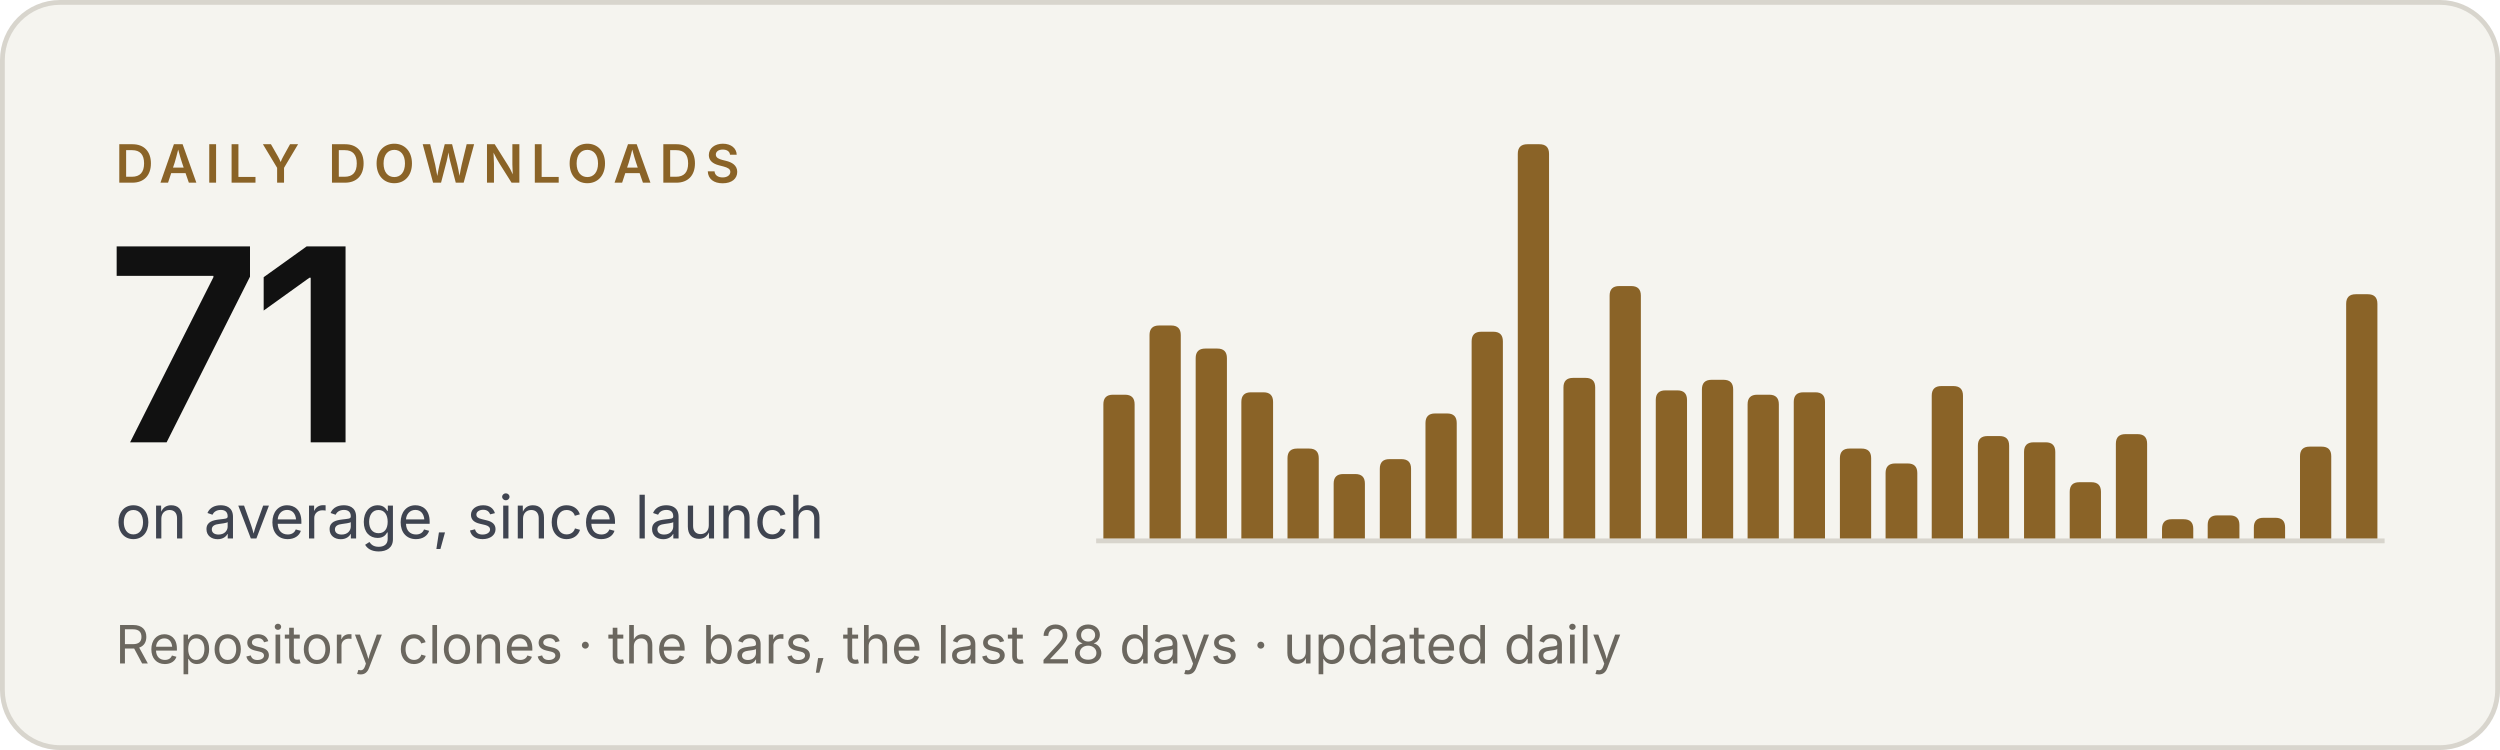
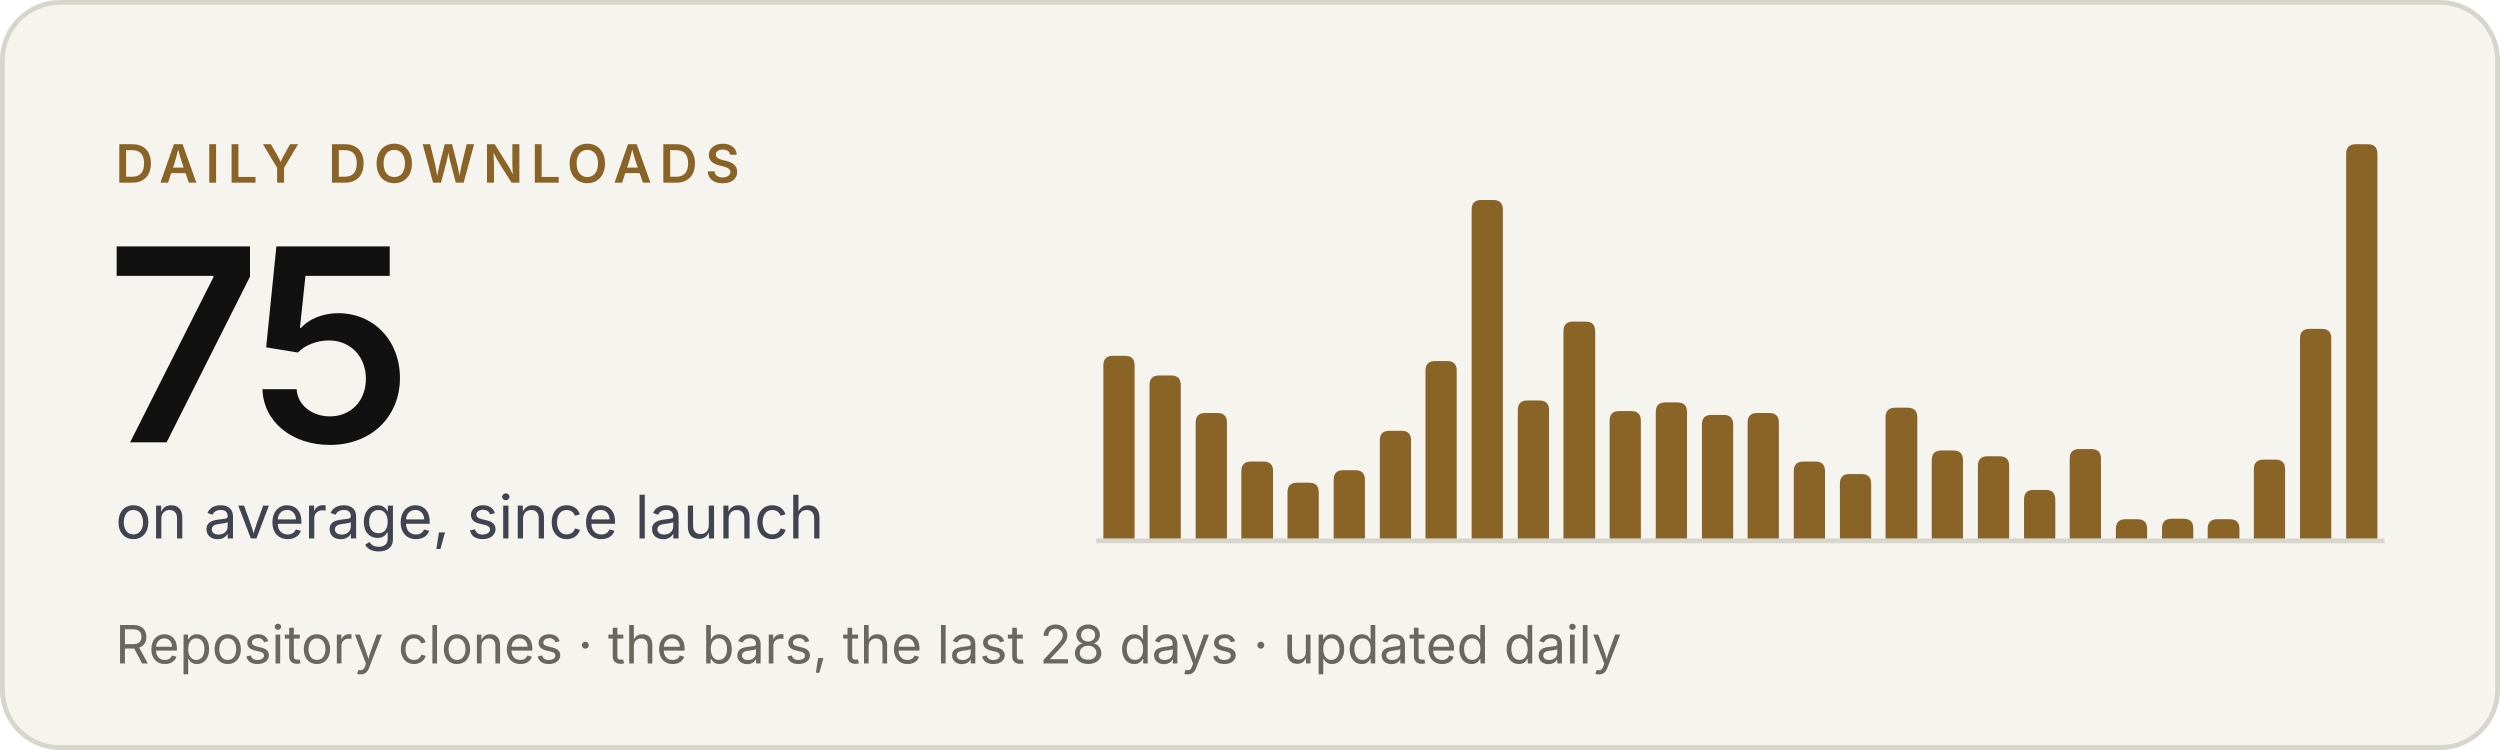
- <svg xmlns="http://www.w3.org/2000/svg" width="520" height="156" viewBox="0 0 520 156" role="img" aria-label="Criterio: 71 downloads a day on average, since launch">
+ <svg xmlns="http://www.w3.org/2000/svg" width="520" height="156" viewBox="0 0 520 156" role="img" aria-label="Criterio: 75 downloads a day on average, since launch">
  <rect x=".5" y=".5" width="519" height="155" rx="12" fill="#f5f4ef" stroke="#d8d5cd" />
  <g font-family="'Inter Tight', Inter, -apple-system, BlinkMacSystemFont, 'Segoe UI', Helvetica, Arial, sans-serif">
    <text x="24" y="38" font-size="11" font-weight="600" letter-spacing="1.6" fill="#8a6327">DAILY DOWNLOADS</text>
-     <text x="22" y="92" font-size="56" font-weight="600" letter-spacing="-2" fill="#111111">71</text>
+     <text x="22" y="92" font-size="56" font-weight="600" letter-spacing="-2" fill="#111111">75</text>
    <text x="24" y="112" font-size="12.5" fill="#3f4450">on average, since launch</text>
    <text x="24" y="138" font-size="11" fill="#6b675f">Repository clones · the bars, the last 28 days · updated daily</text>
  </g>
  <line x1="228" y1="112.5" x2="496" y2="112.5" stroke="#d8d5cd" />
  <g fill="#8a6327">
-     <path d="M229.5,112V84.1Q229.5,82.1 231.5,82.1H234.0Q236.0,82.1 236.0,84.1V112Z" />
-     <path d="M239.1,112V69.7Q239.1,67.7 241.1,67.7H243.6Q245.6,67.7 245.6,69.7V112Z" />
-     <path d="M248.7,112V74.5Q248.7,72.5 250.7,72.5H253.2Q255.2,72.5 255.2,74.5V112Z" />
-     <path d="M258.2,112V83.6Q258.2,81.6 260.2,81.6H262.8Q264.8,81.6 264.8,83.6V112Z" />
-     <path d="M267.8,112V95.3Q267.8,93.3 269.8,93.3H272.3Q274.3,93.3 274.3,95.3V112Z" />
-     <path d="M277.4,112V100.6Q277.4,98.6 279.4,98.6H281.9Q283.9,98.6 283.9,100.6V112Z" />
-     <path d="M287.0,112V97.5Q287.0,95.5 289.0,95.5H291.5Q293.5,95.5 293.5,97.5V112Z" />
-     <path d="M296.5,112V88.0Q296.5,86.0 298.5,86.0H301.0Q303.0,86.0 303.0,88.0V112Z" />
-     <path d="M306.1,112V71.0Q306.1,69.0 308.1,69.0H310.6Q312.6,69.0 312.6,71.0V112Z" />
-     <path d="M315.7,112V32.0Q315.7,30.0 317.7,30.0H320.2Q322.2,30.0 322.2,32.0V112Z" />
-     <path d="M325.2,112V80.6Q325.2,78.6 327.2,78.6H329.8Q331.8,78.6 331.8,80.6V112Z" />
-     <path d="M334.8,112V61.5Q334.8,59.5 336.8,59.5H339.3Q341.3,59.5 341.3,61.5V112Z" />
-     <path d="M344.4,112V83.2Q344.4,81.2 346.4,81.2H348.9Q350.9,81.2 350.9,83.2V112Z" />
-     <path d="M354.0,112V81.0Q354.0,79.0 356.0,79.0H358.5Q360.5,79.0 360.5,81.0V112Z" />
-     <path d="M363.5,112V84.1Q363.5,82.1 365.5,82.1H368.0Q370.0,82.1 370.0,84.1V112Z" />
-     <path d="M373.1,112V83.6Q373.1,81.6 375.1,81.6H377.6Q379.6,81.6 379.6,83.6V112Z" />
-     <path d="M382.7,112V95.3Q382.7,93.3 384.7,93.3H387.2Q389.2,93.3 389.2,95.3V112Z" />
-     <path d="M392.2,112V98.4Q392.2,96.4 394.2,96.4H396.8Q398.8,96.4 398.8,98.4V112Z" />
-     <path d="M401.8,112V82.3Q401.8,80.3 403.8,80.3H406.3Q408.3,80.3 408.3,82.3V112Z" />
-     <path d="M411.4,112V92.7Q411.4,90.7 413.4,90.7H415.9Q417.9,90.7 417.9,92.7V112Z" />
-     <path d="M421.0,112V94.0Q421.0,92.0 423.0,92.0H425.5Q427.5,92.0 427.5,94.0V112Z" />
-     <path d="M430.5,112V102.3Q430.5,100.3 432.5,100.3H435.0Q437.0,100.3 437.0,102.3V112Z" />
-     <path d="M440.1,112V92.3Q440.1,90.3 442.1,90.3H444.6Q446.6,90.3 446.6,92.3V112Z" />
-     <path d="M449.7,112V110.0Q449.7,108.0 451.7,108.0H454.2Q456.2,108.0 456.2,110.0V112Z" />
-     <path d="M459.2,112V109.2Q459.2,107.2 461.2,107.2H463.8Q465.8,107.2 465.8,109.2V112Z" />
-     <path d="M468.8,112V109.7Q468.8,107.7 470.8,107.7H473.3Q475.3,107.7 475.3,109.7V112Z" />
-     <path d="M478.4,112V94.9Q478.4,92.9 480.4,92.9H482.9Q484.9,92.9 484.9,94.9V112Z" />
-     <path d="M488.0,112V63.2Q488.0,61.2 490.0,61.2H492.5Q494.5,61.2 494.5,63.2V112Z" />
+     <path d="M229.5,112V76.0Q229.5,74.0 231.5,74.0H234.0Q236.0,74.0 236.0,76.0V112Z" />
+     <path d="M239.1,112V80.1Q239.1,78.1 241.1,78.1H243.6Q245.6,78.1 245.6,80.1V112Z" />
+     <path d="M248.7,112V87.9Q248.7,85.9 250.7,85.9H253.2Q255.2,85.9 255.2,87.9V112Z" />
+     <path d="M258.2,112V98.0Q258.2,96.0 260.2,96.0H262.8Q264.8,96.0 264.8,98.0V112Z" />
+     <path d="M267.8,112V102.4Q267.8,100.4 269.8,100.4H272.3Q274.3,100.4 274.3,102.4V112Z" />
+     <path d="M277.4,112V99.8Q277.4,97.8 279.4,97.8H281.9Q283.9,97.8 283.9,99.8V112Z" />
+     <path d="M287.0,112V91.6Q287.0,89.6 289.0,89.6H291.5Q293.5,89.6 293.5,91.6V112Z" />
+     <path d="M296.5,112V77.1Q296.5,75.1 298.5,75.1H301.0Q303.0,75.1 303.0,77.1V112Z" />
+     <path d="M306.1,112V43.6Q306.1,41.6 308.1,41.6H310.6Q312.6,41.6 312.6,43.6V112Z" />
+     <path d="M315.7,112V85.3Q315.7,83.3 317.7,83.3H320.2Q322.2,83.3 322.2,85.3V112Z" />
+     <path d="M325.2,112V68.9Q325.2,66.9 327.2,66.9H329.8Q331.8,66.9 331.8,68.9V112Z" />
+     <path d="M334.8,112V87.5Q334.8,85.5 336.8,85.5H339.3Q341.3,85.5 341.3,87.5V112Z" />
+     <path d="M344.4,112V85.7Q344.4,83.7 346.4,83.7H348.9Q350.9,83.7 350.9,85.7V112Z" />
+     <path d="M354.0,112V88.3Q354.0,86.3 356.0,86.3H358.5Q360.5,86.3 360.5,88.3V112Z" />
+     <path d="M363.5,112V87.9Q363.5,85.9 365.5,85.9H368.0Q370.0,85.9 370.0,87.9V112Z" />
+     <path d="M373.1,112V98.0Q373.1,96.0 375.1,96.0H377.6Q379.6,96.0 379.6,98.0V112Z" />
+     <path d="M382.7,112V100.6Q382.7,98.6 384.7,98.6H387.2Q389.2,98.6 389.2,100.6V112Z" />
+     <path d="M392.2,112V86.8Q392.2,84.8 394.2,84.8H396.8Q398.8,84.8 398.8,86.8V112Z" />
+     <path d="M401.8,112V95.7Q401.8,93.7 403.8,93.7H406.3Q408.3,93.7 408.3,95.7V112Z" />
+     <path d="M411.4,112V96.9Q411.4,94.9 413.4,94.9H415.9Q417.9,94.9 417.9,96.9V112Z" />
+     <path d="M421.0,112V103.9Q421.0,101.9 423.0,101.9H425.5Q427.5,101.9 427.5,103.9V112Z" />
+     <path d="M430.5,112V95.4Q430.5,93.4 432.5,93.4H435.0Q437.0,93.4 437.0,95.4V112Z" />
+     <path d="M440.1,112V110.0Q440.1,108.0 442.1,108.0H444.6Q446.6,108.0 446.6,110.0V112Z" />
+     <path d="M449.7,112V109.9Q449.7,107.9 451.7,107.9H454.2Q456.2,107.9 456.2,109.9V112Z" />
+     <path d="M459.2,112V110.0Q459.2,108.0 461.2,108.0H463.8Q465.8,108.0 465.8,110.0V112Z" />
+     <path d="M468.8,112V97.6Q468.8,95.6 470.8,95.6H473.3Q475.3,95.6 475.3,97.6V112Z" />
+     <path d="M478.4,112V70.4Q478.4,68.4 480.4,68.4H482.9Q484.9,68.4 484.9,70.4V112Z" />
+     <path d="M488.0,112V32.0Q488.0,30.0 490.0,30.0H492.5Q494.5,30.0 494.5,32.0V112Z" />
  </g>
</svg>
